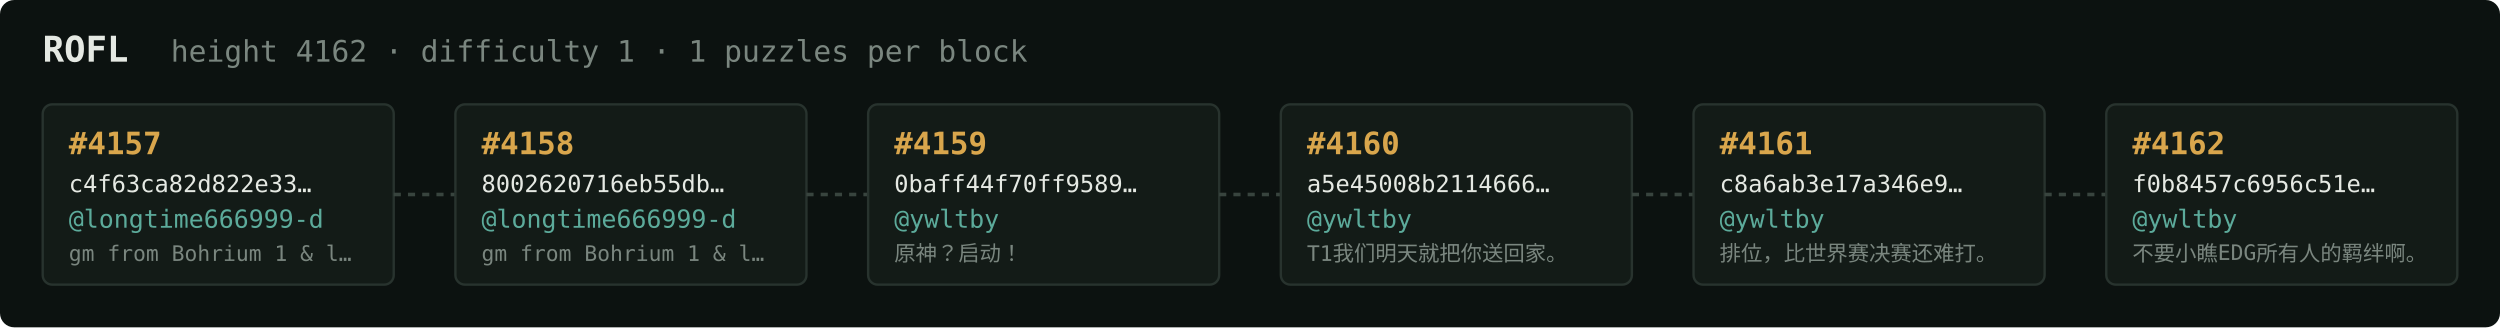
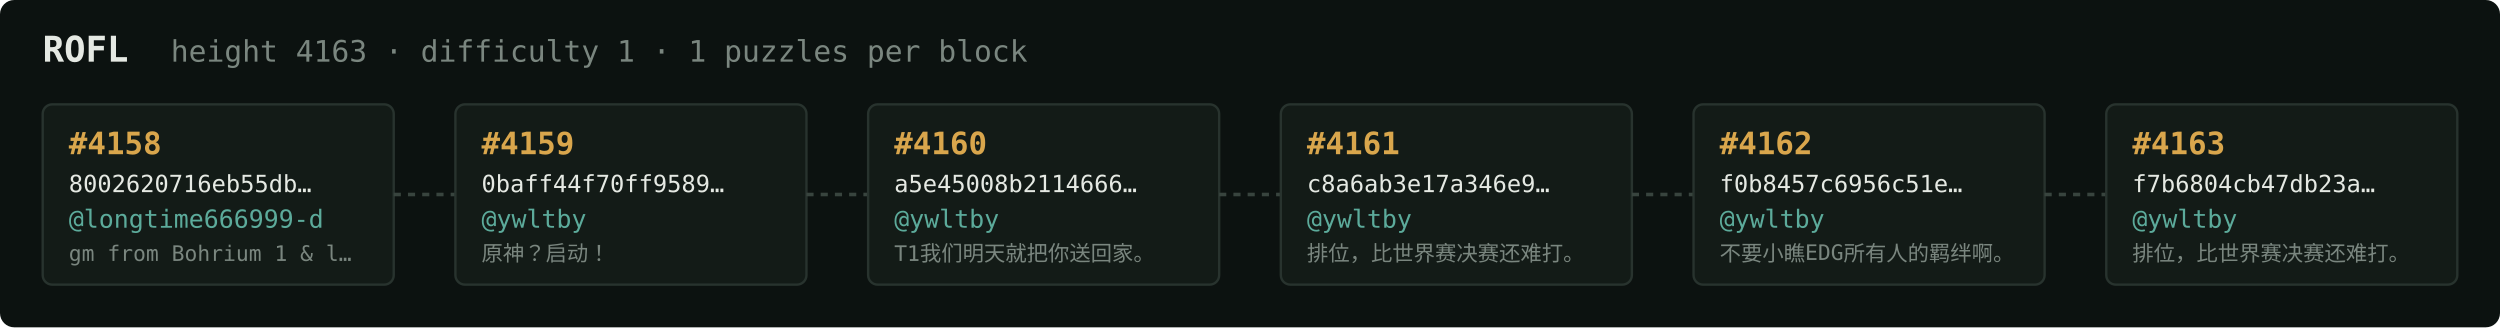
<svg xmlns="http://www.w3.org/2000/svg" width="1054" height="138" viewBox="0 0 1054 138" font-family="ui-monospace,SFMono-Regular,Menlo,monospace">
  <rect fill="#0c1210" width="1054" height="138" rx="6" />
  <text x="18" y="26" fill="#e5e9e3" font-size="15" font-weight="700">ROFL</text>
-   <text x="72" y="26" fill="#7a867f" font-size="12.5">height 4162 · difficulty 1 · 1 puzzles per block</text>
+   <text x="72" y="26" fill="#7a867f" font-size="12.5">height 4163 · difficulty 1 · 1 puzzles per block</text>
  <rect x="18" y="44" width="148" height="76" rx="4" fill="#131b17" stroke="#28332e" stroke-width="1" />
-   <text x="29" y="65" fill="#d9a64c" font-size="13" font-weight="700">#4157</text>
-   <text x="29" y="81" fill="#e5e9e3" font-size="10">c4f63ca82d822e33…</text>
+   <text x="29" y="65" fill="#d9a64c" font-size="13" font-weight="700">#4158</text>
+   <text x="29" y="81" fill="#e5e9e3" font-size="10">8002620716eb55db…</text>
  <text x="29" y="96" fill="#5cab9b" font-size="10.5">@longtime666999-d</text>
  <text x="29" y="110" fill="#7a867f" font-size="9">gm from Bohrium 1 &amp; l…</text>
  <line x1="166" y1="82.0" x2="192" y2="82.0" stroke="#38443e" stroke-width="1.5" stroke-dasharray="3 3" />
  <rect x="192" y="44" width="148" height="76" rx="4" fill="#131b17" stroke="#28332e" stroke-width="1" />
-   <text x="203" y="65" fill="#d9a64c" font-size="13" font-weight="700">#4158</text>
-   <text x="203" y="81" fill="#e5e9e3" font-size="10">8002620716eb55db…</text>
-   <text x="203" y="96" fill="#5cab9b" font-size="10.5">@longtime666999-d</text>
-   <text x="203" y="110" fill="#7a867f" font-size="9">gm from Bohrium 1 &amp; l…</text>
+   <text x="203" y="65" fill="#d9a64c" font-size="13" font-weight="700">#4159</text>
+   <text x="203" y="81" fill="#e5e9e3" font-size="10">0baff44f70ff9589…</text>
+   <text x="203" y="96" fill="#5cab9b" font-size="10.5">@ywltby</text>
+   <text x="203" y="110" fill="#7a867f" font-size="9">原神？启动！</text>
  <line x1="340" y1="82.0" x2="366" y2="82.0" stroke="#38443e" stroke-width="1.5" stroke-dasharray="3 3" />
  <rect x="366" y="44" width="148" height="76" rx="4" fill="#131b17" stroke="#28332e" stroke-width="1" />
-   <text x="377" y="65" fill="#d9a64c" font-size="13" font-weight="700">#4159</text>
-   <text x="377" y="81" fill="#e5e9e3" font-size="10">0baff44f70ff9589…</text>
+   <text x="377" y="65" fill="#d9a64c" font-size="13" font-weight="700">#4160</text>
+   <text x="377" y="81" fill="#e5e9e3" font-size="10">a5e45008b2114666…</text>
  <text x="377" y="96" fill="#5cab9b" font-size="10.5">@ywltby</text>
-   <text x="377" y="110" fill="#7a867f" font-size="9">原神？启动！</text>
+   <text x="377" y="110" fill="#7a867f" font-size="9">T1我们明天就把你送回家。</text>
  <line x1="514" y1="82.0" x2="540" y2="82.0" stroke="#38443e" stroke-width="1.5" stroke-dasharray="3 3" />
  <rect x="540" y="44" width="148" height="76" rx="4" fill="#131b17" stroke="#28332e" stroke-width="1" />
-   <text x="551" y="65" fill="#d9a64c" font-size="13" font-weight="700">#4160</text>
-   <text x="551" y="81" fill="#e5e9e3" font-size="10">a5e45008b2114666…</text>
+   <text x="551" y="65" fill="#d9a64c" font-size="13" font-weight="700">#4161</text>
+   <text x="551" y="81" fill="#e5e9e3" font-size="10">c8a6ab3e17a346e9…</text>
  <text x="551" y="96" fill="#5cab9b" font-size="10.5">@ywltby</text>
-   <text x="551" y="110" fill="#7a867f" font-size="9">T1我们明天就把你送回家。</text>
+   <text x="551" y="110" fill="#7a867f" font-size="9">排位，比世界赛决赛还难打。</text>
  <line x1="688" y1="82.0" x2="714" y2="82.0" stroke="#38443e" stroke-width="1.5" stroke-dasharray="3 3" />
  <rect x="714" y="44" width="148" height="76" rx="4" fill="#131b17" stroke="#28332e" stroke-width="1" />
-   <text x="725" y="65" fill="#d9a64c" font-size="13" font-weight="700">#4161</text>
-   <text x="725" y="81" fill="#e5e9e3" font-size="10">c8a6ab3e17a346e9…</text>
+   <text x="725" y="65" fill="#d9a64c" font-size="13" font-weight="700">#4162</text>
+   <text x="725" y="81" fill="#e5e9e3" font-size="10">f0b8457c6956c51e…</text>
  <text x="725" y="96" fill="#5cab9b" font-size="10.5">@ywltby</text>
-   <text x="725" y="110" fill="#7a867f" font-size="9">排位，比世界赛决赛还难打。</text>
+   <text x="725" y="110" fill="#7a867f" font-size="9">不要小瞧EDG所有人的羁绊啊。</text>
  <line x1="862" y1="82.0" x2="888" y2="82.0" stroke="#38443e" stroke-width="1.5" stroke-dasharray="3 3" />
  <rect x="888" y="44" width="148" height="76" rx="4" fill="#131b17" stroke="#28332e" stroke-width="1" />
-   <text x="899" y="65" fill="#d9a64c" font-size="13" font-weight="700">#4162</text>
-   <text x="899" y="81" fill="#e5e9e3" font-size="10">f0b8457c6956c51e…</text>
+   <text x="899" y="65" fill="#d9a64c" font-size="13" font-weight="700">#4163</text>
+   <text x="899" y="81" fill="#e5e9e3" font-size="10">f7b6804cb47db23a…</text>
  <text x="899" y="96" fill="#5cab9b" font-size="10.5">@ywltby</text>
-   <text x="899" y="110" fill="#7a867f" font-size="9">不要小瞧EDG所有人的羁绊啊。</text>
+   <text x="899" y="110" fill="#7a867f" font-size="9">排位，比世界赛决赛还难打。</text>
</svg>
